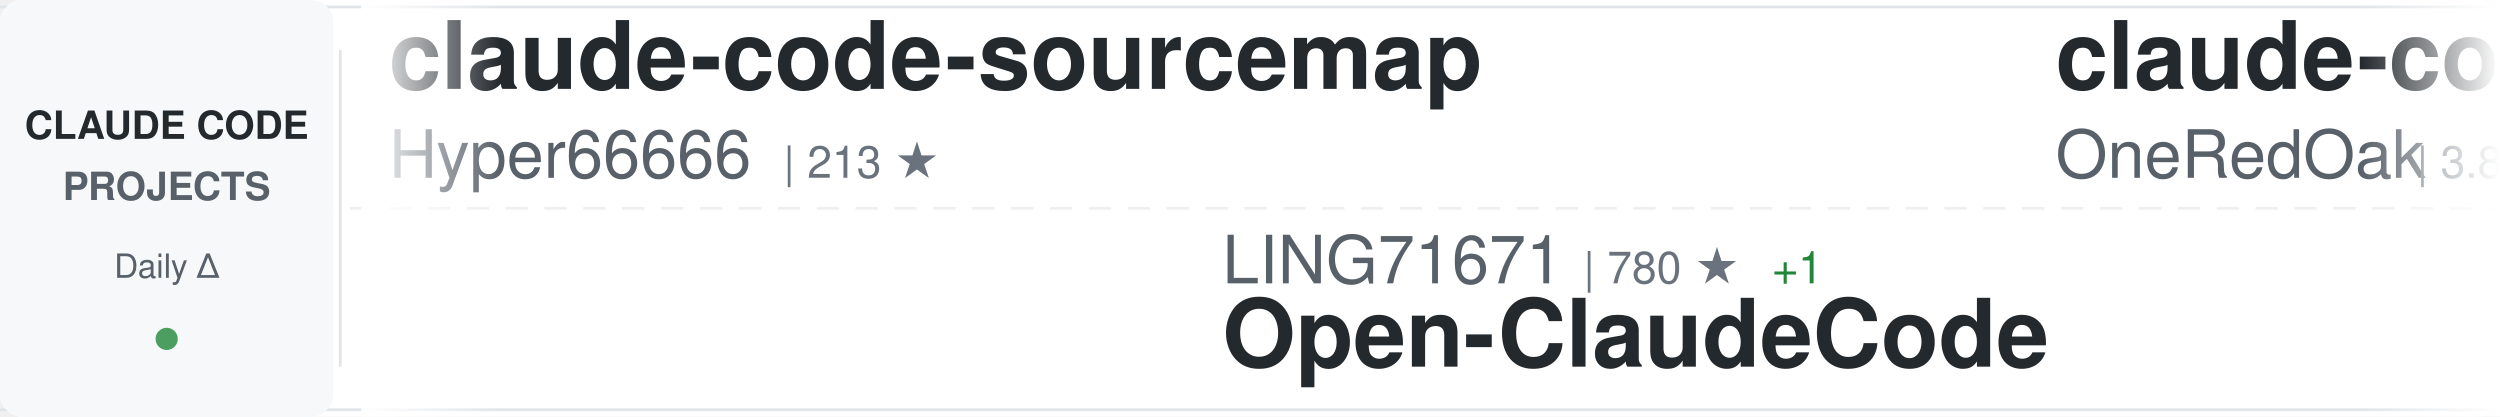
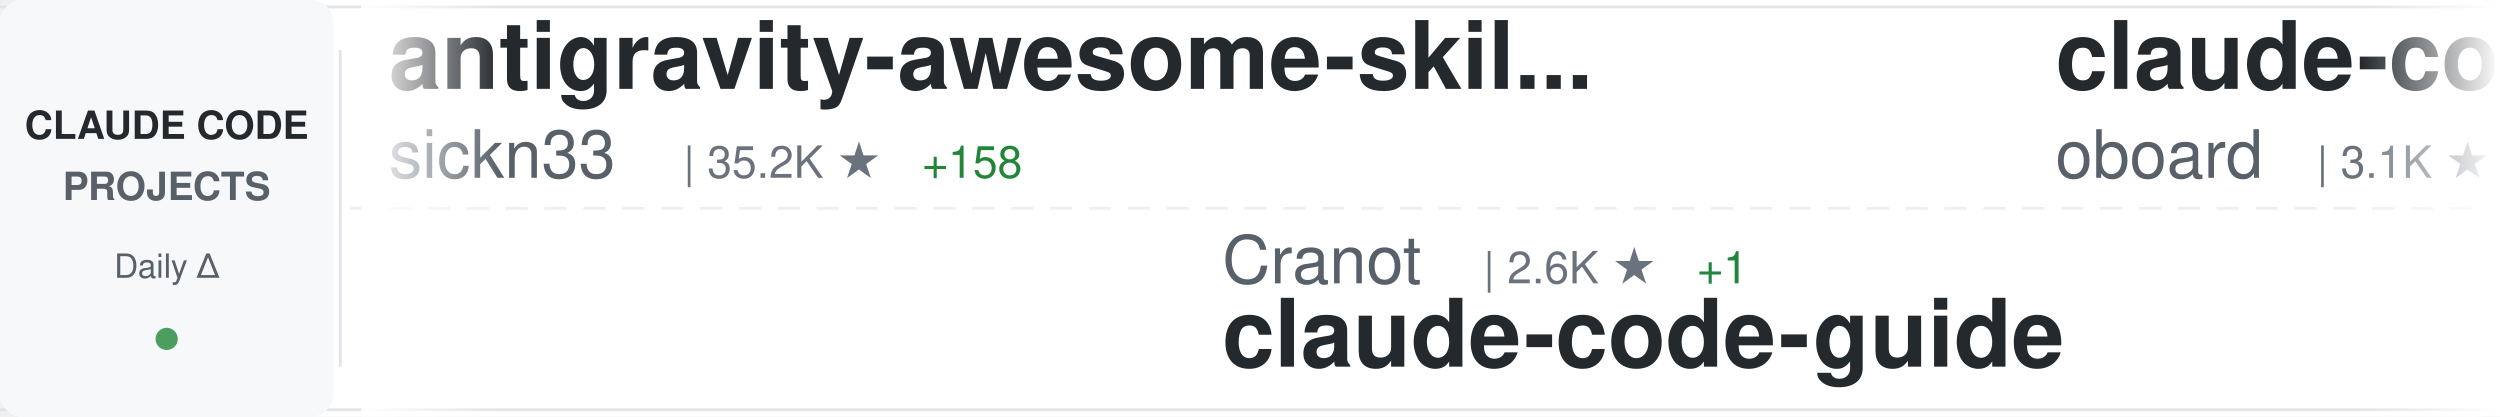
<svg xmlns="http://www.w3.org/2000/svg" width="900" height="150">
  <defs>
    <linearGradient id="awesomeLeftFade" x1="0%" y1="0%" x2="100%" y2="0%">
      <stop offset="0%" style="stop-color:#ffffff;stop-opacity:1" />
      <stop offset="100%" style="stop-color:#ffffff;stop-opacity:0" />
    </linearGradient>
    <linearGradient id="awesomeRightFade" x1="0%" y1="0%" x2="100%" y2="0%">
      <stop offset="0%" style="stop-color:#ffffff;stop-opacity:0" />
      <stop offset="100%" style="stop-color:#ffffff;stop-opacity:1" />
    </linearGradient>
  </defs>
  <rect width="900" height="150" fill="#ffffff" rx="8" />
  <rect x="0" y="2" width="900" height="1" fill="#e1e4e8" />
  <rect x="0" y="147" width="900" height="1" fill="#e1e4e8" />
  <line x1="0" y1="75" x2="900" y2="75" stroke="#e1e4e8" stroke-width="1" stroke-dasharray="8 6" opacity="0.6" />
  <rect x="0" y="0" width="120" height="150" fill="#f6f8fa" rx="8" />
  <text x="60" y="50" font-family="-apple-system, BlinkMacSystemFont, 'Segoe UI', Helvetica, Arial, sans-serif" font-size="14" font-weight="600" fill="#24292e" text-anchor="middle">CLAUDE CODE</text>
  <text x="60" y="72" font-family="-apple-system, BlinkMacSystemFont, 'Segoe UI', Helvetica, Arial, sans-serif" font-size="14" font-weight="600" fill="#586069" text-anchor="middle">PROJECTS</text>
  <text x="60" y="100" font-family="-apple-system, BlinkMacSystemFont, 'Segoe UI', Helvetica, Arial, sans-serif" font-size="12" font-weight="500" fill="#586069" text-anchor="middle">Daily Δ</text>
  <circle cx="60" cy="122" r="4" fill="#22863a" opacity="0.8" />
  <rect x="122" y="18" width="1" height="114" fill="#e1e4e8" />
  <clipPath id="awesomeTickerClip">
    <rect x="130" y="0" width="770" height="150" />
  </clipPath>
  <g clip-path="url(#awesomeTickerClip)">
    <g id="awesomeTickerItems">
      <animateTransform attributeName="transform" attributeType="XML" type="translate" from="0 0" to="-3000 0" dur="54s" repeatCount="indefinite" />
      <g transform="translate(0, 0)">
-         <text x="140" y="32" font-family="-apple-system, BlinkMacSystemFont, 'Segoe UI', Helvetica, Arial, sans-serif" font-size="34" font-weight="600" fill="#24292e">claude-code-sourcemap</text>
-         <text x="140" y="64" font-family="-apple-system, BlinkMacSystemFont, 'Segoe UI', Helvetica, Arial, sans-serif" font-size="24" font-weight="400" fill="#586069">Hyper66666</text>
-         <text x="282" y="64" font-family="-apple-system, BlinkMacSystemFont, 'Segoe UI', Helvetica, Arial, sans-serif" font-size="16" font-weight="500" fill="#6a737d">| 213 ★</text>
+         <text x="140" y="32" font-family="-apple-system, BlinkMacSystemFont, 'Segoe UI', Helvetica, Arial, sans-serif" font-size="34" font-weight="600" fill="#24292e">antigravity-awesome-skil...</text>
+         <text x="140" y="64" font-family="-apple-system, BlinkMacSystemFont, 'Segoe UI', Helvetica, Arial, sans-serif" font-size="24" font-weight="400" fill="#586069">sickn33</text>
+         <text x="246" y="64" font-family="-apple-system, BlinkMacSystemFont, 'Segoe UI', Helvetica, Arial, sans-serif" font-size="16" font-weight="500" fill="#6a737d">| 35.2K ★</text>
+         <text x="332" y="64" font-family="-apple-system, BlinkMacSystemFont, 'Segoe UI', Helvetica, Arial, sans-serif" font-size="16" font-weight="500" fill="#22863a"> +158</text>
      </g>
      <g transform="translate(300, 0)">
-         <text x="140" y="102" font-family="-apple-system, BlinkMacSystemFont, 'Segoe UI', Helvetica, Arial, sans-serif" font-size="24" font-weight="400" fill="#586069">LING71671</text>
-         <text x="270" y="102" font-family="-apple-system, BlinkMacSystemFont, 'Segoe UI', Helvetica, Arial, sans-serif" font-size="16" font-weight="500" fill="#6a737d">| 780 ★</text>
-         <text x="338" y="102" font-family="-apple-system, BlinkMacSystemFont, 'Segoe UI', Helvetica, Arial, sans-serif" font-size="16" font-weight="500" fill="#22863a"> +1</text>
-         <text x="140" y="132" font-family="-apple-system, BlinkMacSystemFont, 'Segoe UI', Helvetica, Arial, sans-serif" font-size="34" font-weight="600" fill="#24292e">Open-ClaudeCode</text>
+         <text x="140" y="102" font-family="-apple-system, BlinkMacSystemFont, 'Segoe UI', Helvetica, Arial, sans-serif" font-size="24" font-weight="400" fill="#586069">Cranot</text>
+         <text x="234" y="102" font-family="-apple-system, BlinkMacSystemFont, 'Segoe UI', Helvetica, Arial, sans-serif" font-size="16" font-weight="500" fill="#6a737d">| 2.6K ★</text>
+         <text x="311" y="102" font-family="-apple-system, BlinkMacSystemFont, 'Segoe UI', Helvetica, Arial, sans-serif" font-size="16" font-weight="500" fill="#22863a"> +1</text>
+         <text x="140" y="132" font-family="-apple-system, BlinkMacSystemFont, 'Segoe UI', Helvetica, Arial, sans-serif" font-size="34" font-weight="600" fill="#24292e">claude-code-guide</text>
      </g>
      <g transform="translate(600, 0)">
-         <text x="140" y="32" font-family="-apple-system, BlinkMacSystemFont, 'Segoe UI', Helvetica, Arial, sans-serif" font-size="34" font-weight="600" fill="#24292e">claude-code-workflows</text>
-         <text x="140" y="64" font-family="-apple-system, BlinkMacSystemFont, 'Segoe UI', Helvetica, Arial, sans-serif" font-size="24" font-weight="400" fill="#586069">OneRedOak</text>
-         <text x="270" y="64" font-family="-apple-system, BlinkMacSystemFont, 'Segoe UI', Helvetica, Arial, sans-serif" font-size="16" font-weight="500" fill="#6a737d">| 3.8K ★</text>
-         <text x="347" y="64" font-family="-apple-system, BlinkMacSystemFont, 'Segoe UI', Helvetica, Arial, sans-serif" font-size="16" font-weight="500" fill="#22863a"> +2</text>
+         <text x="140" y="32" font-family="-apple-system, BlinkMacSystemFont, 'Segoe UI', Helvetica, Arial, sans-serif" font-size="34" font-weight="600" fill="#24292e">claude-code-rev</text>
+         <text x="140" y="64" font-family="-apple-system, BlinkMacSystemFont, 'Segoe UI', Helvetica, Arial, sans-serif" font-size="24" font-weight="400" fill="#586069">oboard</text>
+         <text x="234" y="64" font-family="-apple-system, BlinkMacSystemFont, 'Segoe UI', Helvetica, Arial, sans-serif" font-size="16" font-weight="500" fill="#6a737d">| 3.1K ★</text>
+         <text x="311" y="64" font-family="-apple-system, BlinkMacSystemFont, 'Segoe UI', Helvetica, Arial, sans-serif" font-size="16" font-weight="500" fill="#22863a"> +7</text>
      </g>
      <g transform="translate(900, 0)">
-         <text x="140" y="102" font-family="-apple-system, BlinkMacSystemFont, 'Segoe UI', Helvetica, Arial, sans-serif" font-size="24" font-weight="400" fill="#586069">wanshuiyin</text>
-         <text x="282" y="102" font-family="-apple-system, BlinkMacSystemFont, 'Segoe UI', Helvetica, Arial, sans-serif" font-size="16" font-weight="500" fill="#6a737d">| 7.5K ★</text>
-         <text x="359" y="102" font-family="-apple-system, BlinkMacSystemFont, 'Segoe UI', Helvetica, Arial, sans-serif" font-size="16" font-weight="500" fill="#22863a"> +58</text>
-         <text x="140" y="132" font-family="-apple-system, BlinkMacSystemFont, 'Segoe UI', Helvetica, Arial, sans-serif" font-size="34" font-weight="600" fill="#24292e">Auto-claude-code-researc...</text>
+         <text x="140" y="102" font-family="-apple-system, BlinkMacSystemFont, 'Segoe UI', Helvetica, Arial, sans-serif" font-size="24" font-weight="400" fill="#586069">FlorianBruniaux</text>
+         <text x="342" y="102" font-family="-apple-system, BlinkMacSystemFont, 'Segoe UI', Helvetica, Arial, sans-serif" font-size="16" font-weight="500" fill="#6a737d">| 3.9K ★</text>
+         <text x="419" y="102" font-family="-apple-system, BlinkMacSystemFont, 'Segoe UI', Helvetica, Arial, sans-serif" font-size="16" font-weight="500" fill="#22863a"> +28</text>
+         <text x="140" y="132" font-family="-apple-system, BlinkMacSystemFont, 'Segoe UI', Helvetica, Arial, sans-serif" font-size="34" font-weight="600" fill="#24292e">claude-code-ultimate-gui...</text>
      </g>
      <g transform="translate(1200, 0)">
-         <text x="140" y="32" font-family="-apple-system, BlinkMacSystemFont, 'Segoe UI', Helvetica, Arial, sans-serif" font-size="34" font-weight="600" fill="#24292e">claude-code-ultimate-gui...</text>
-         <text x="140" y="64" font-family="-apple-system, BlinkMacSystemFont, 'Segoe UI', Helvetica, Arial, sans-serif" font-size="24" font-weight="400" fill="#586069">FlorianBruniaux</text>
-         <text x="342" y="64" font-family="-apple-system, BlinkMacSystemFont, 'Segoe UI', Helvetica, Arial, sans-serif" font-size="16" font-weight="500" fill="#6a737d">| 3.9K ★</text>
-         <text x="419" y="64" font-family="-apple-system, BlinkMacSystemFont, 'Segoe UI', Helvetica, Arial, sans-serif" font-size="16" font-weight="500" fill="#22863a"> +35</text>
+         <text x="140" y="32" font-family="-apple-system, BlinkMacSystemFont, 'Segoe UI', Helvetica, Arial, sans-serif" font-size="34" font-weight="600" fill="#24292e">collection-claude-code-s...</text>
+         <text x="140" y="64" font-family="-apple-system, BlinkMacSystemFont, 'Segoe UI', Helvetica, Arial, sans-serif" font-size="24" font-weight="400" fill="#586069">chauncygu</text>
+         <text x="270" y="64" font-family="-apple-system, BlinkMacSystemFont, 'Segoe UI', Helvetica, Arial, sans-serif" font-size="16" font-weight="500" fill="#6a737d">| 2.3K ★</text>
+         <text x="347" y="64" font-family="-apple-system, BlinkMacSystemFont, 'Segoe UI', Helvetica, Arial, sans-serif" font-size="16" font-weight="500" fill="#22863a"> +13</text>
      </g>
      <g transform="translate(1500, 0)">
-         <text x="140" y="102" font-family="-apple-system, BlinkMacSystemFont, 'Segoe UI', Helvetica, Arial, sans-serif" font-size="24" font-weight="400" fill="#586069">frankbria</text>
-         <text x="270" y="102" font-family="-apple-system, BlinkMacSystemFont, 'Segoe UI', Helvetica, Arial, sans-serif" font-size="16" font-weight="500" fill="#6a737d">| 8.9K ★</text>
-         <text x="347" y="102" font-family="-apple-system, BlinkMacSystemFont, 'Segoe UI', Helvetica, Arial, sans-serif" font-size="16" font-weight="500" fill="#22863a"> +14</text>
-         <text x="140" y="132" font-family="-apple-system, BlinkMacSystemFont, 'Segoe UI', Helvetica, Arial, sans-serif" font-size="34" font-weight="600" fill="#24292e">ralph-claude-code</text>
+         <text x="140" y="102" font-family="-apple-system, BlinkMacSystemFont, 'Segoe UI', Helvetica, Arial, sans-serif" font-size="24" font-weight="400" fill="#586069">davila7</text>
+         <text x="246" y="102" font-family="-apple-system, BlinkMacSystemFont, 'Segoe UI', Helvetica, Arial, sans-serif" font-size="16" font-weight="500" fill="#6a737d">| 25.5K ★</text>
+         <text x="332" y="102" font-family="-apple-system, BlinkMacSystemFont, 'Segoe UI', Helvetica, Arial, sans-serif" font-size="16" font-weight="500" fill="#22863a"> +311</text>
+         <text x="140" y="132" font-family="-apple-system, BlinkMacSystemFont, 'Segoe UI', Helvetica, Arial, sans-serif" font-size="34" font-weight="600" fill="#24292e">claude-code-templates</text>
      </g>
      <g transform="translate(1800, 0)">
-         <text x="140" y="32" font-family="-apple-system, BlinkMacSystemFont, 'Segoe UI', Helvetica, Arial, sans-serif" font-size="34" font-weight="600" fill="#24292e">claude_code_bridge</text>
-         <text x="140" y="64" font-family="-apple-system, BlinkMacSystemFont, 'Segoe UI', Helvetica, Arial, sans-serif" font-size="24" font-weight="400" fill="#586069">bfly123</text>
-         <text x="246" y="64" font-family="-apple-system, BlinkMacSystemFont, 'Segoe UI', Helvetica, Arial, sans-serif" font-size="16" font-weight="500" fill="#6a737d">| 2.4K ★</text>
-         <text x="323" y="64" font-family="-apple-system, BlinkMacSystemFont, 'Segoe UI', Helvetica, Arial, sans-serif" font-size="16" font-weight="500" fill="#22863a"> +7</text>
+         <text x="140" y="32" font-family="-apple-system, BlinkMacSystemFont, 'Segoe UI', Helvetica, Arial, sans-serif" font-size="34" font-weight="600" fill="#24292e">claude-code-settings</text>
+         <text x="140" y="64" font-family="-apple-system, BlinkMacSystemFont, 'Segoe UI', Helvetica, Arial, sans-serif" font-size="24" font-weight="400" fill="#586069">feiskyer</text>
+         <text x="258" y="64" font-family="-apple-system, BlinkMacSystemFont, 'Segoe UI', Helvetica, Arial, sans-serif" font-size="16" font-weight="500" fill="#6a737d">| 1.5K ★</text>
+         <text x="335" y="64" font-family="-apple-system, BlinkMacSystemFont, 'Segoe UI', Helvetica, Arial, sans-serif" font-size="16" font-weight="500" fill="#22863a"> +2</text>
      </g>
      <g transform="translate(2100, 0)">
-         <text x="140" y="102" font-family="-apple-system, BlinkMacSystemFont, 'Segoe UI', Helvetica, Arial, sans-serif" font-size="24" font-weight="400" fill="#586069">sugyan</text>
-         <text x="234" y="102" font-family="-apple-system, BlinkMacSystemFont, 'Segoe UI', Helvetica, Arial, sans-serif" font-size="16" font-weight="500" fill="#6a737d">| 1.1K ★</text>
-         <text x="311" y="102" font-family="-apple-system, BlinkMacSystemFont, 'Segoe UI', Helvetica, Arial, sans-serif" font-size="16" font-weight="500" fill="#22863a"> +3</text>
-         <text x="140" y="132" font-family="-apple-system, BlinkMacSystemFont, 'Segoe UI', Helvetica, Arial, sans-serif" font-size="34" font-weight="600" fill="#24292e">claude-code-webui</text>
+         <text x="140" y="102" font-family="-apple-system, BlinkMacSystemFont, 'Segoe UI', Helvetica, Arial, sans-serif" font-size="24" font-weight="400" fill="#586069">forrestchang</text>
+         <text x="306" y="102" font-family="-apple-system, BlinkMacSystemFont, 'Segoe UI', Helvetica, Arial, sans-serif" font-size="16" font-weight="500" fill="#6a737d">| 89.4K ★</text>
+         <text x="392" y="102" font-family="-apple-system, BlinkMacSystemFont, 'Segoe UI', Helvetica, Arial, sans-serif" font-size="16" font-weight="500" fill="#22863a"> +3.5K</text>
+         <text x="140" y="132" font-family="-apple-system, BlinkMacSystemFont, 'Segoe UI', Helvetica, Arial, sans-serif" font-size="34" font-weight="600" fill="#24292e">andrej-karpathy-skills</text>
      </g>
      <g transform="translate(2400, 0)">
-         <text x="140" y="32" font-family="-apple-system, BlinkMacSystemFont, 'Segoe UI', Helvetica, Arial, sans-serif" font-size="34" font-weight="600" fill="#24292e">claude-code-tips</text>
-         <text x="140" y="64" font-family="-apple-system, BlinkMacSystemFont, 'Segoe UI', Helvetica, Arial, sans-serif" font-size="24" font-weight="400" fill="#586069">ykdojo</text>
-         <text x="234" y="64" font-family="-apple-system, BlinkMacSystemFont, 'Segoe UI', Helvetica, Arial, sans-serif" font-size="16" font-weight="500" fill="#6a737d">| 8.0K ★</text>
-         <text x="311" y="64" font-family="-apple-system, BlinkMacSystemFont, 'Segoe UI', Helvetica, Arial, sans-serif" font-size="16" font-weight="500" fill="#22863a"> +22</text>
+         <text x="140" y="32" font-family="-apple-system, BlinkMacSystemFont, 'Segoe UI', Helvetica, Arial, sans-serif" font-size="34" font-weight="600" fill="#24292e">claude-code-source</text>
+         <text x="140" y="64" font-family="-apple-system, BlinkMacSystemFont, 'Segoe UI', Helvetica, Arial, sans-serif" font-size="24" font-weight="400" fill="#586069">JrCx7scC</text>
+         <text x="258" y="64" font-family="-apple-system, BlinkMacSystemFont, 'Segoe UI', Helvetica, Arial, sans-serif" font-size="16" font-weight="500" fill="#6a737d">| 361 ★</text>
      </g>
      <g transform="translate(2700, 0)">
-         <text x="140" y="102" font-family="-apple-system, BlinkMacSystemFont, 'Segoe UI', Helvetica, Arial, sans-serif" font-size="24" font-weight="400" fill="#586069">lintsinghua</text>
-         <text x="294" y="102" font-family="-apple-system, BlinkMacSystemFont, 'Segoe UI', Helvetica, Arial, sans-serif" font-size="16" font-weight="500" fill="#6a737d">| 3.0K ★</text>
-         <text x="371" y="102" font-family="-apple-system, BlinkMacSystemFont, 'Segoe UI', Helvetica, Arial, sans-serif" font-size="16" font-weight="500" fill="#22863a"> +11</text>
-         <text x="140" y="132" font-family="-apple-system, BlinkMacSystemFont, 'Segoe UI', Helvetica, Arial, sans-serif" font-size="34" font-weight="600" fill="#24292e">claude-code-book</text>
+         <text x="140" y="102" font-family="-apple-system, BlinkMacSystemFont, 'Segoe UI', Helvetica, Arial, sans-serif" font-size="24" font-weight="400" fill="#586069">disler</text>
+         <text x="234" y="102" font-family="-apple-system, BlinkMacSystemFont, 'Segoe UI', Helvetica, Arial, sans-serif" font-size="16" font-weight="500" fill="#6a737d">| 3.6K ★</text>
+         <text x="311" y="102" font-family="-apple-system, BlinkMacSystemFont, 'Segoe UI', Helvetica, Arial, sans-serif" font-size="16" font-weight="500" fill="#22863a"> +4</text>
+         <text x="140" y="132" font-family="-apple-system, BlinkMacSystemFont, 'Segoe UI', Helvetica, Arial, sans-serif" font-size="34" font-weight="600" fill="#24292e">claude-code-hooks-master...</text>
      </g>
      <g transform="translate(3000, 0)">
-         <text x="140" y="32" font-family="-apple-system, BlinkMacSystemFont, 'Segoe UI', Helvetica, Arial, sans-serif" font-size="34" font-weight="600" fill="#24292e">claude-code-sourcemap</text>
-         <text x="140" y="64" font-family="-apple-system, BlinkMacSystemFont, 'Segoe UI', Helvetica, Arial, sans-serif" font-size="24" font-weight="400" fill="#586069">Hyper66666</text>
-         <text x="282" y="64" font-family="-apple-system, BlinkMacSystemFont, 'Segoe UI', Helvetica, Arial, sans-serif" font-size="16" font-weight="500" fill="#6a737d">| 213 ★</text>
+         <text x="140" y="32" font-family="-apple-system, BlinkMacSystemFont, 'Segoe UI', Helvetica, Arial, sans-serif" font-size="34" font-weight="600" fill="#24292e">antigravity-awesome-skil...</text>
+         <text x="140" y="64" font-family="-apple-system, BlinkMacSystemFont, 'Segoe UI', Helvetica, Arial, sans-serif" font-size="24" font-weight="400" fill="#586069">sickn33</text>
+         <text x="246" y="64" font-family="-apple-system, BlinkMacSystemFont, 'Segoe UI', Helvetica, Arial, sans-serif" font-size="16" font-weight="500" fill="#6a737d">| 35.2K ★</text>
+         <text x="332" y="64" font-family="-apple-system, BlinkMacSystemFont, 'Segoe UI', Helvetica, Arial, sans-serif" font-size="16" font-weight="500" fill="#22863a"> +158</text>
      </g>
      <g transform="translate(3300, 0)">
-         <text x="140" y="102" font-family="-apple-system, BlinkMacSystemFont, 'Segoe UI', Helvetica, Arial, sans-serif" font-size="24" font-weight="400" fill="#586069">LING71671</text>
-         <text x="270" y="102" font-family="-apple-system, BlinkMacSystemFont, 'Segoe UI', Helvetica, Arial, sans-serif" font-size="16" font-weight="500" fill="#6a737d">| 780 ★</text>
-         <text x="338" y="102" font-family="-apple-system, BlinkMacSystemFont, 'Segoe UI', Helvetica, Arial, sans-serif" font-size="16" font-weight="500" fill="#22863a"> +1</text>
-         <text x="140" y="132" font-family="-apple-system, BlinkMacSystemFont, 'Segoe UI', Helvetica, Arial, sans-serif" font-size="34" font-weight="600" fill="#24292e">Open-ClaudeCode</text>
+         <text x="140" y="102" font-family="-apple-system, BlinkMacSystemFont, 'Segoe UI', Helvetica, Arial, sans-serif" font-size="24" font-weight="400" fill="#586069">Cranot</text>
+         <text x="234" y="102" font-family="-apple-system, BlinkMacSystemFont, 'Segoe UI', Helvetica, Arial, sans-serif" font-size="16" font-weight="500" fill="#6a737d">| 2.6K ★</text>
+         <text x="311" y="102" font-family="-apple-system, BlinkMacSystemFont, 'Segoe UI', Helvetica, Arial, sans-serif" font-size="16" font-weight="500" fill="#22863a"> +1</text>
+         <text x="140" y="132" font-family="-apple-system, BlinkMacSystemFont, 'Segoe UI', Helvetica, Arial, sans-serif" font-size="34" font-weight="600" fill="#24292e">claude-code-guide</text>
      </g>
      <g transform="translate(3600, 0)">
-         <text x="140" y="32" font-family="-apple-system, BlinkMacSystemFont, 'Segoe UI', Helvetica, Arial, sans-serif" font-size="34" font-weight="600" fill="#24292e">claude-code-workflows</text>
-         <text x="140" y="64" font-family="-apple-system, BlinkMacSystemFont, 'Segoe UI', Helvetica, Arial, sans-serif" font-size="24" font-weight="400" fill="#586069">OneRedOak</text>
-         <text x="270" y="64" font-family="-apple-system, BlinkMacSystemFont, 'Segoe UI', Helvetica, Arial, sans-serif" font-size="16" font-weight="500" fill="#6a737d">| 3.8K ★</text>
-         <text x="347" y="64" font-family="-apple-system, BlinkMacSystemFont, 'Segoe UI', Helvetica, Arial, sans-serif" font-size="16" font-weight="500" fill="#22863a"> +2</text>
+         <text x="140" y="32" font-family="-apple-system, BlinkMacSystemFont, 'Segoe UI', Helvetica, Arial, sans-serif" font-size="34" font-weight="600" fill="#24292e">claude-code-rev</text>
+         <text x="140" y="64" font-family="-apple-system, BlinkMacSystemFont, 'Segoe UI', Helvetica, Arial, sans-serif" font-size="24" font-weight="400" fill="#586069">oboard</text>
+         <text x="234" y="64" font-family="-apple-system, BlinkMacSystemFont, 'Segoe UI', Helvetica, Arial, sans-serif" font-size="16" font-weight="500" fill="#6a737d">| 3.1K ★</text>
+         <text x="311" y="64" font-family="-apple-system, BlinkMacSystemFont, 'Segoe UI', Helvetica, Arial, sans-serif" font-size="16" font-weight="500" fill="#22863a"> +7</text>
      </g>
      <g transform="translate(3900, 0)">
-         <text x="140" y="102" font-family="-apple-system, BlinkMacSystemFont, 'Segoe UI', Helvetica, Arial, sans-serif" font-size="24" font-weight="400" fill="#586069">wanshuiyin</text>
-         <text x="282" y="102" font-family="-apple-system, BlinkMacSystemFont, 'Segoe UI', Helvetica, Arial, sans-serif" font-size="16" font-weight="500" fill="#6a737d">| 7.5K ★</text>
-         <text x="359" y="102" font-family="-apple-system, BlinkMacSystemFont, 'Segoe UI', Helvetica, Arial, sans-serif" font-size="16" font-weight="500" fill="#22863a"> +58</text>
-         <text x="140" y="132" font-family="-apple-system, BlinkMacSystemFont, 'Segoe UI', Helvetica, Arial, sans-serif" font-size="34" font-weight="600" fill="#24292e">Auto-claude-code-researc...</text>
+         <text x="140" y="102" font-family="-apple-system, BlinkMacSystemFont, 'Segoe UI', Helvetica, Arial, sans-serif" font-size="24" font-weight="400" fill="#586069">FlorianBruniaux</text>
+         <text x="342" y="102" font-family="-apple-system, BlinkMacSystemFont, 'Segoe UI', Helvetica, Arial, sans-serif" font-size="16" font-weight="500" fill="#6a737d">| 3.9K ★</text>
+         <text x="419" y="102" font-family="-apple-system, BlinkMacSystemFont, 'Segoe UI', Helvetica, Arial, sans-serif" font-size="16" font-weight="500" fill="#22863a"> +28</text>
+         <text x="140" y="132" font-family="-apple-system, BlinkMacSystemFont, 'Segoe UI', Helvetica, Arial, sans-serif" font-size="34" font-weight="600" fill="#24292e">claude-code-ultimate-gui...</text>
      </g>
    </g>
  </g>
  <rect x="130" y="0" width="50" height="150" fill="url(#awesomeLeftFade)" />
  <rect x="850" y="0" width="50" height="150" fill="url(#awesomeRightFade)" />
</svg>
